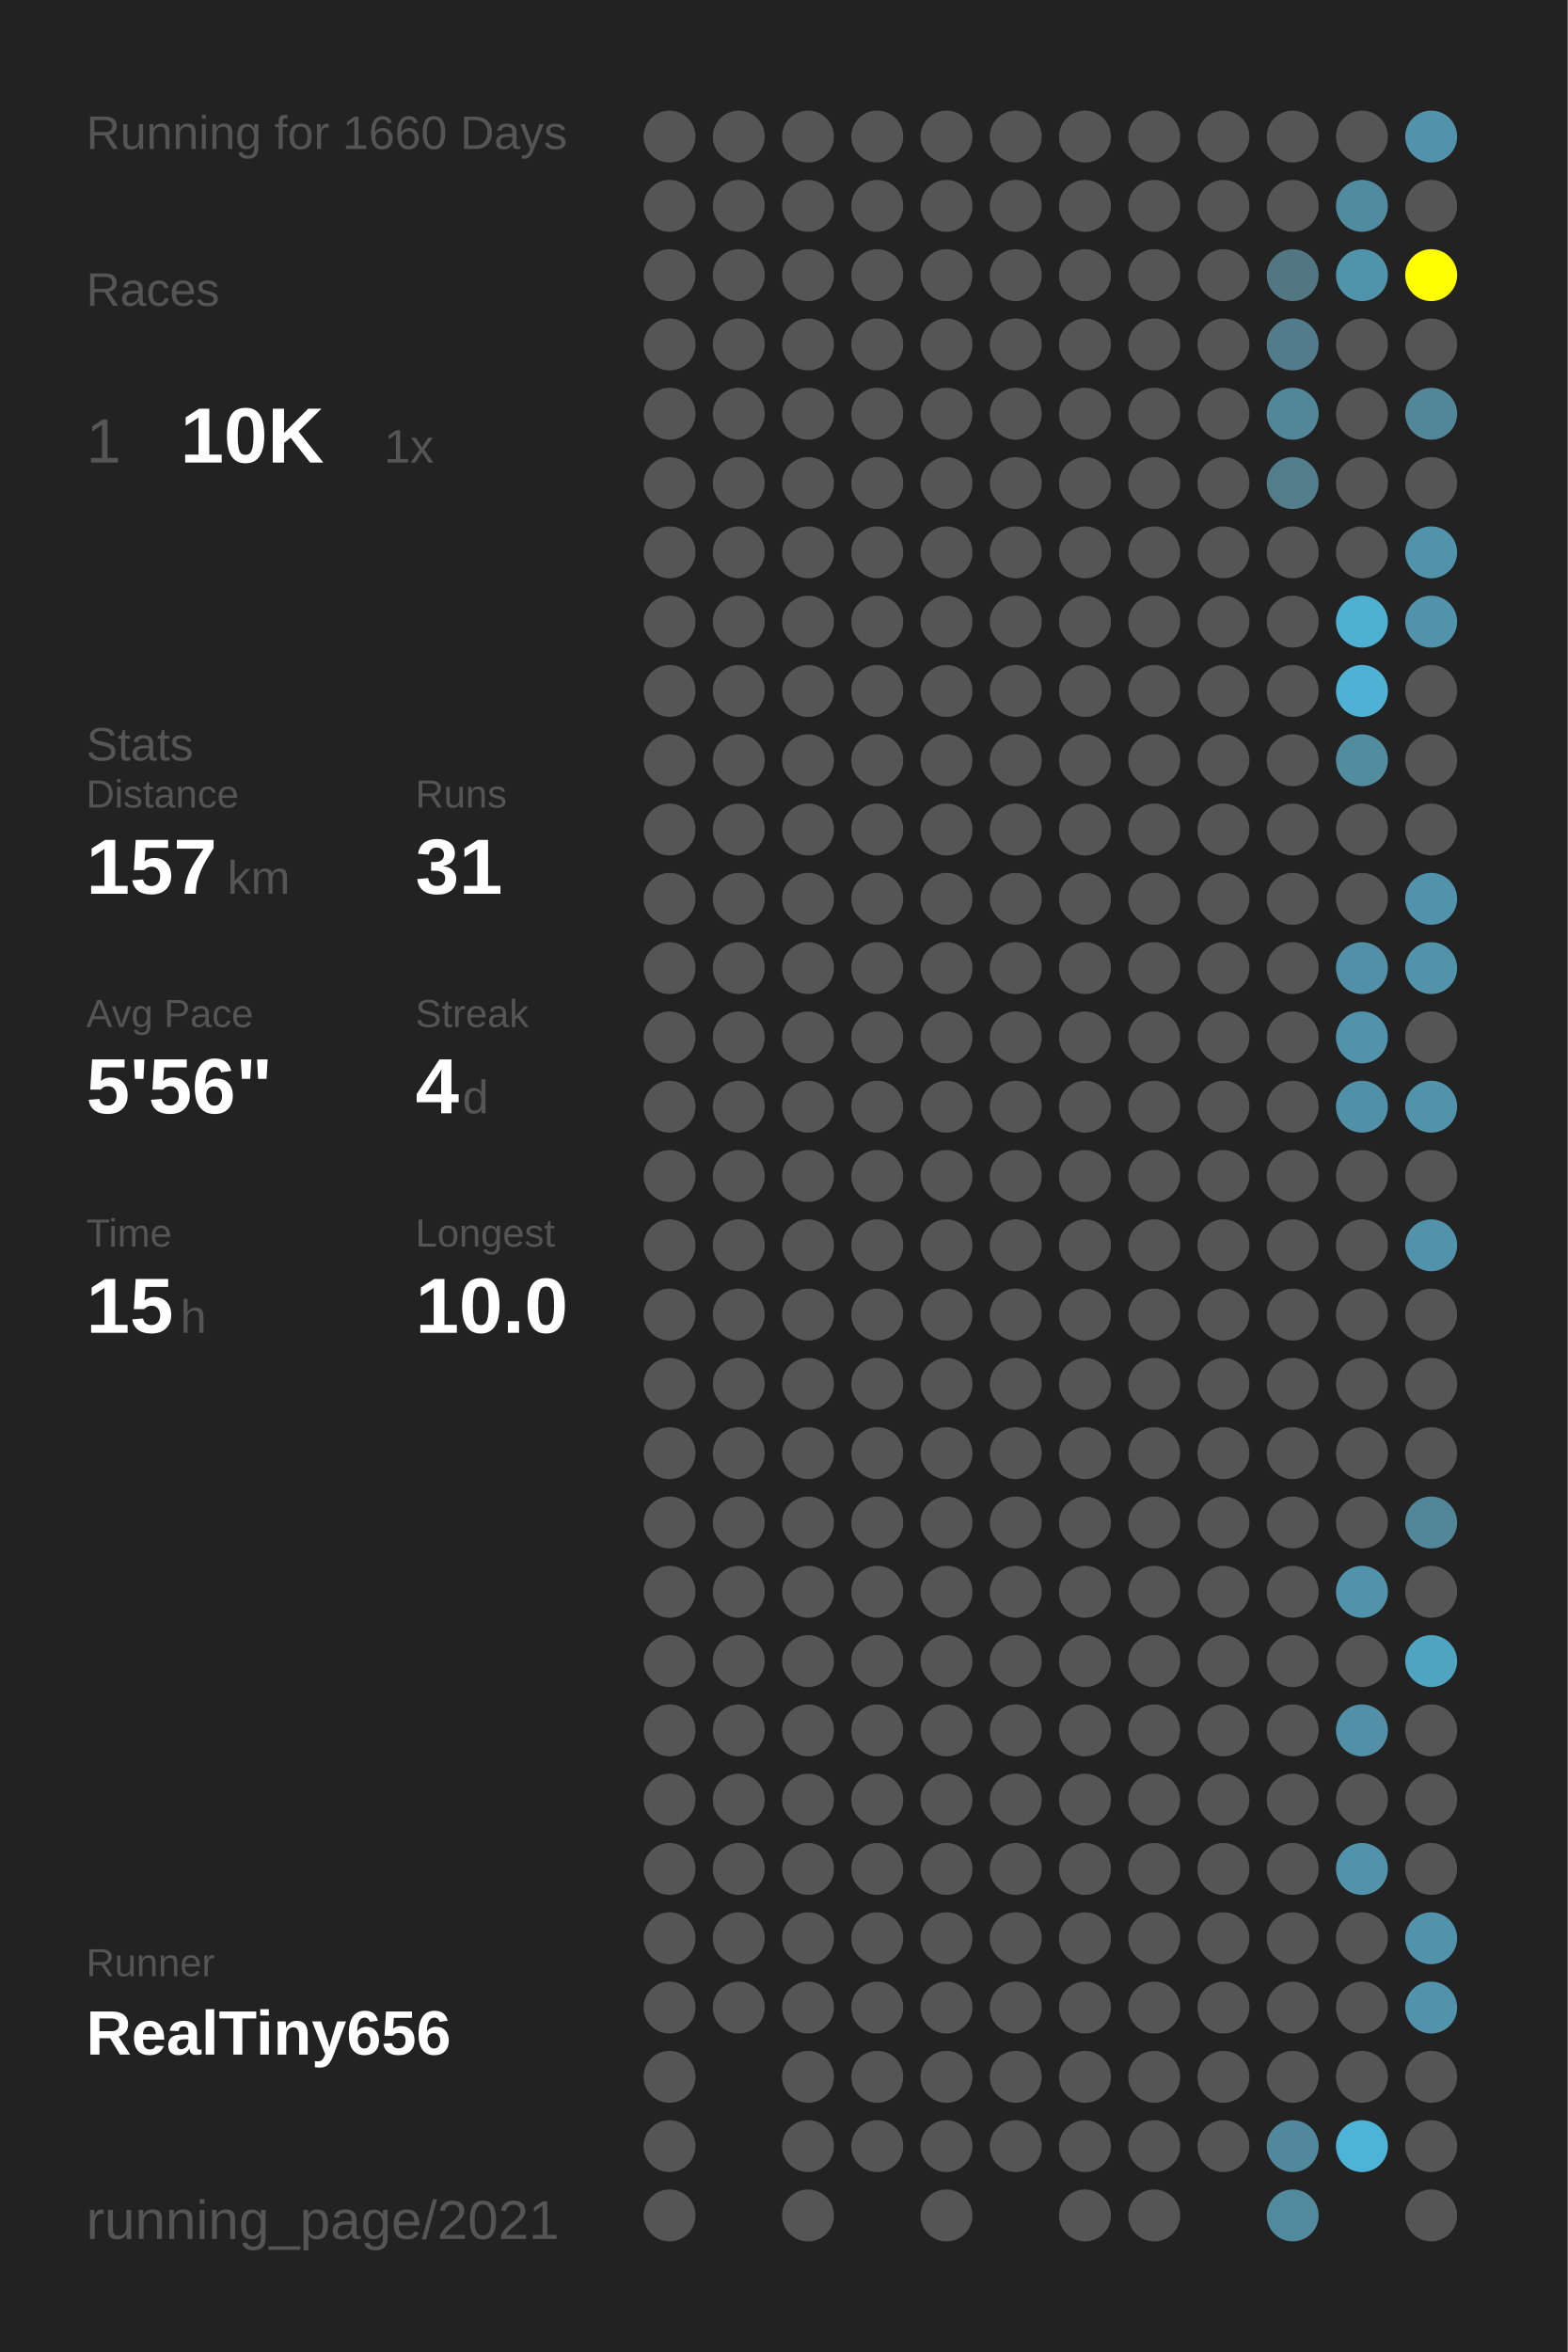
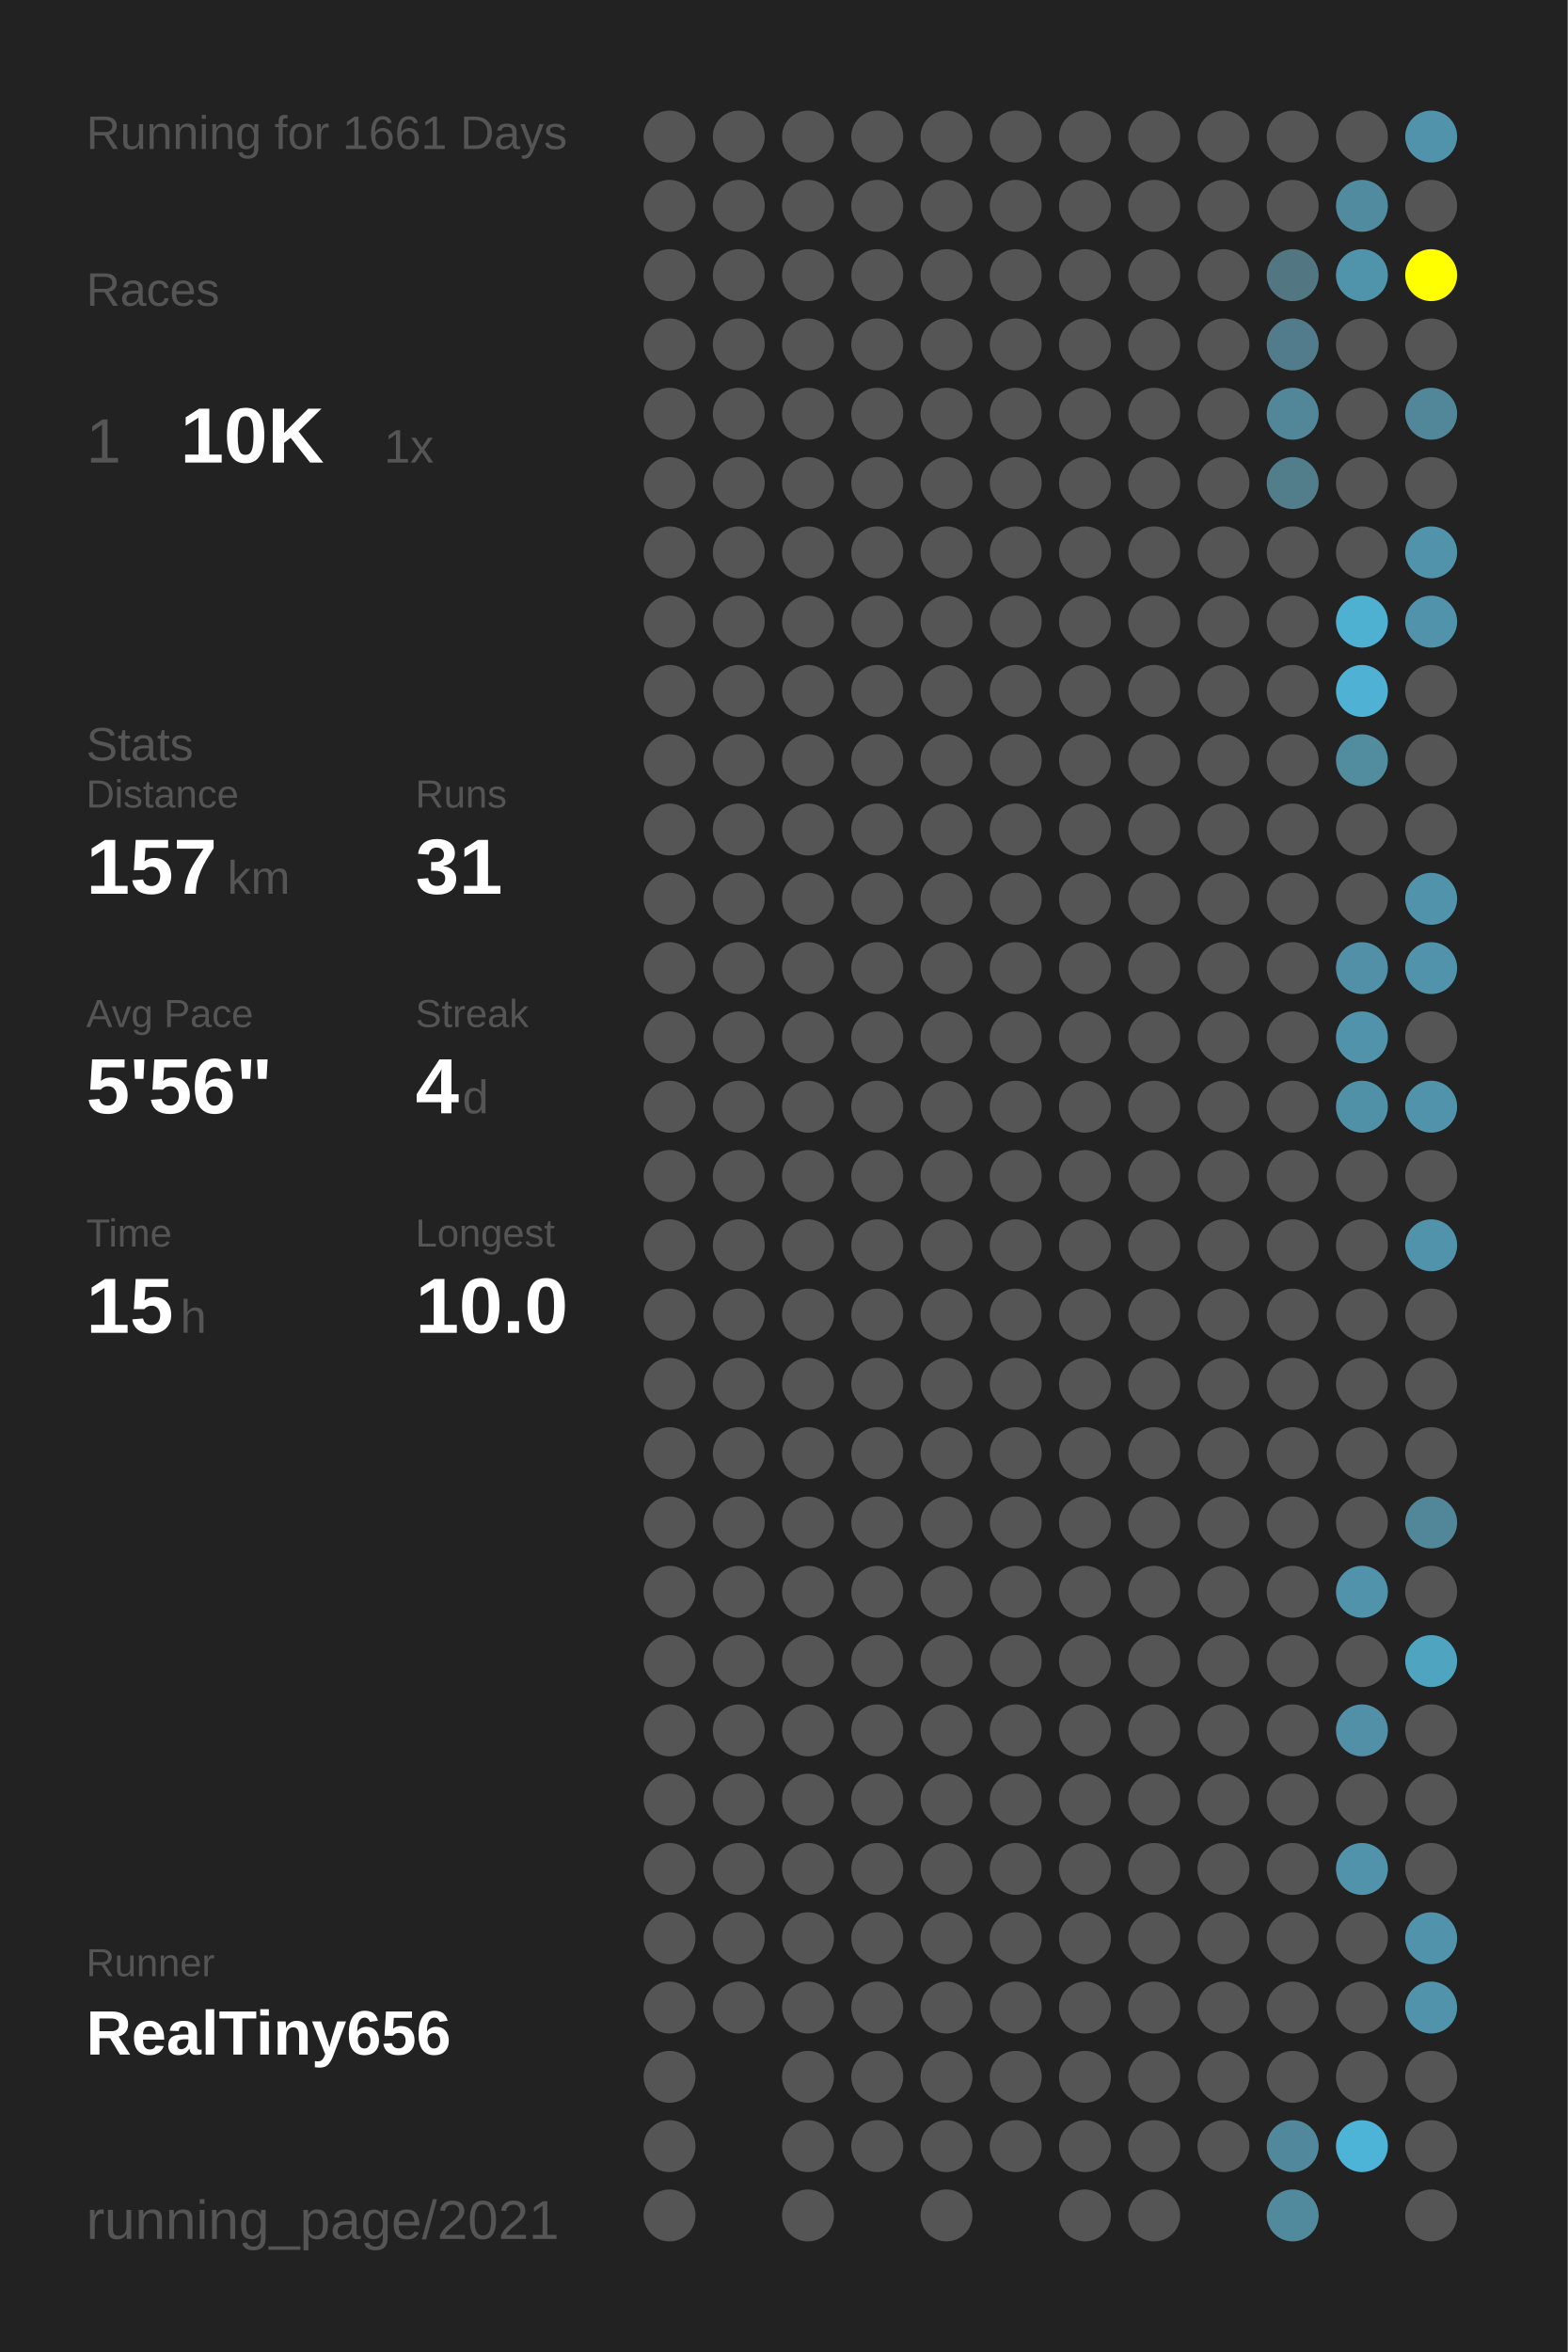
<svg xmlns="http://www.w3.org/2000/svg" baseProfile="full" height="300mm" version="1.1" viewBox="0,0,200,300" width="200mm">
  <defs />
  <rect fill="#222222" height="300" width="200" x="0" y="0" />
-   <text fill="#555555" style="font-size:6px; font-family:Arial;" x="11" y="19">Running for 1660 Days</text>
+   <text fill="#555555" style="font-size:6px; font-family:Arial;" x="11" y="19">Running for 1661 Days</text>
  <text fill="#555555" style="font-size:6px; font-family:Arial;" x="11" y="39">Races</text>
  <text fill="#555555" style="font-size:8px; font-family:Arial;" x="11" y="59">1</text>
  <text fill="#FFFFFF" style="font-size:10px; font-family:Arial; font-weight:bold;" x="23" y="59">10K</text>
  <text fill="#555555" style="font-size:6px; font-family:Arial;" x="49" y="59">1x</text>
  <text fill="#555555" style="font-size:6px; font-family:Arial;" x="11" y="97">Stats</text>
  <text fill="#555555" style="font-size:5px; font-family:Arial;" x="11" y="103">Distance</text>
  <text fill="#FFFFFF" style="font-size:10px; font-family:Arial; font-weight:bold;" x="11" y="114">157</text>
  <text fill="#555555" style="font-size:6px; font-family:Arial;" x="29" y="114">km</text>
  <text fill="#555555" style="font-size:5px; font-family:Arial;" x="53" y="103">Runs</text>
  <text fill="#FFFFFF" style="font-size:10px; font-family:Arial; font-weight:bold;" x="53" y="114">31</text>
  <text fill="#555555" style="font-size:5px; font-family:Arial;" x="11" y="131">Avg Pace</text>
  <text fill="#FFFFFF" style="font-size:10px; font-family:Arial; font-weight:bold;" x="11" y="142">5'56"</text>
  <text fill="#555555" style="font-size:5px; font-family:Arial;" x="53" y="131">Streak</text>
  <text fill="#FFFFFF" style="font-size:10px; font-family:Arial; font-weight:bold;" x="53" y="142">4</text>
  <text fill="#555555" style="font-size:6px; font-family:Arial;" x="59" y="142">d</text>
  <text fill="#555555" style="font-size:5px; font-family:Arial;" x="11" y="159">Time</text>
  <text fill="#FFFFFF" style="font-size:10px; font-family:Arial; font-weight:bold;" x="11" y="170">15</text>
  <text fill="#555555" style="font-size:6px; font-family:Arial;" x="23" y="170">h</text>
  <text fill="#555555" style="font-size:5px; font-family:Arial;" x="53" y="159">Longest</text>
  <text fill="#FFFFFF" style="font-size:10px; font-family:Arial; font-weight:bold;" x="53" y="170">10.0</text>
  <text fill="#555555" style="font-size:5px; font-family:Arial;" x="11" y="252.065">Runner</text>
  <text fill="#FFFFFF" style="font-size:8px; font-family:Arial; font-weight:bold;" x="11" y="262.065">RealTiny656</text>
  <text fill="#555555" style="font-size:7px; font-family:Arial;" x="11" y="285.581">running_page/2021</text>
  <circle cx="85.417" cy="17.419" fill="#555555" r="3.312" />
  <circle cx="85.417" cy="26.258" fill="#555555" r="3.312" />
  <circle cx="85.417" cy="35.097" fill="#555555" r="3.312" />
  <circle cx="85.417" cy="43.935" fill="#555555" r="3.312" />
  <circle cx="85.417" cy="52.774" fill="#555555" r="3.312" />
  <circle cx="85.417" cy="61.613" fill="#555555" r="3.312" />
  <circle cx="85.417" cy="70.452" fill="#555555" r="3.312" />
  <circle cx="85.417" cy="79.29" fill="#555555" r="3.312" />
  <circle cx="85.417" cy="88.129" fill="#555555" r="3.312" />
  <circle cx="85.417" cy="96.968" fill="#555555" r="3.312" />
  <circle cx="85.417" cy="105.806" fill="#555555" r="3.312" />
  <circle cx="85.417" cy="114.645" fill="#555555" r="3.312" />
  <circle cx="85.417" cy="123.484" fill="#555555" r="3.312" />
  <circle cx="85.417" cy="132.323" fill="#555555" r="3.312" />
  <circle cx="85.417" cy="141.161" fill="#555555" r="3.312" />
  <circle cx="85.417" cy="150" fill="#555555" r="3.312" />
  <circle cx="85.417" cy="158.839" fill="#555555" r="3.312" />
  <circle cx="85.417" cy="167.677" fill="#555555" r="3.312" />
  <circle cx="85.417" cy="176.516" fill="#555555" r="3.312" />
  <circle cx="85.417" cy="185.355" fill="#555555" r="3.312" />
  <circle cx="85.417" cy="194.194" fill="#555555" r="3.312" />
  <circle cx="85.417" cy="203.032" fill="#555555" r="3.312" />
  <circle cx="85.417" cy="211.871" fill="#555555" r="3.312" />
  <circle cx="85.417" cy="220.71" fill="#555555" r="3.312" />
  <circle cx="85.417" cy="229.548" fill="#555555" r="3.312" />
  <circle cx="85.417" cy="238.387" fill="#555555" r="3.312" />
  <circle cx="85.417" cy="247.226" fill="#555555" r="3.312" />
  <circle cx="85.417" cy="256.065" fill="#555555" r="3.312" />
  <circle cx="85.417" cy="264.903" fill="#555555" r="3.312" />
  <circle cx="85.417" cy="273.742" fill="#555555" r="3.312" />
  <circle cx="85.417" cy="282.581" fill="#555555" r="3.312" />
  <circle cx="94.25" cy="17.419" fill="#555555" r="3.312" />
  <circle cx="94.25" cy="26.258" fill="#555555" r="3.312" />
  <circle cx="94.25" cy="35.097" fill="#555555" r="3.312" />
  <circle cx="94.25" cy="43.935" fill="#555555" r="3.312" />
  <circle cx="94.25" cy="52.774" fill="#555555" r="3.312" />
  <circle cx="94.25" cy="61.613" fill="#555555" r="3.312" />
  <circle cx="94.25" cy="70.452" fill="#555555" r="3.312" />
  <circle cx="94.25" cy="79.29" fill="#555555" r="3.312" />
  <circle cx="94.25" cy="88.129" fill="#555555" r="3.312" />
  <circle cx="94.25" cy="96.968" fill="#555555" r="3.312" />
  <circle cx="94.25" cy="105.806" fill="#555555" r="3.312" />
  <circle cx="94.25" cy="114.645" fill="#555555" r="3.312" />
  <circle cx="94.25" cy="123.484" fill="#555555" r="3.312" />
  <circle cx="94.25" cy="132.323" fill="#555555" r="3.312" />
  <circle cx="94.25" cy="141.161" fill="#555555" r="3.312" />
  <circle cx="94.25" cy="150" fill="#555555" r="3.312" />
  <circle cx="94.25" cy="158.839" fill="#555555" r="3.312" />
  <circle cx="94.25" cy="167.677" fill="#555555" r="3.312" />
  <circle cx="94.25" cy="176.516" fill="#555555" r="3.312" />
  <circle cx="94.25" cy="185.355" fill="#555555" r="3.312" />
  <circle cx="94.25" cy="194.194" fill="#555555" r="3.312" />
  <circle cx="94.25" cy="203.032" fill="#555555" r="3.312" />
  <circle cx="94.25" cy="211.871" fill="#555555" r="3.312" />
  <circle cx="94.25" cy="220.71" fill="#555555" r="3.312" />
  <circle cx="94.25" cy="229.548" fill="#555555" r="3.312" />
  <circle cx="94.25" cy="238.387" fill="#555555" r="3.312" />
  <circle cx="94.25" cy="247.226" fill="#555555" r="3.312" />
  <circle cx="94.25" cy="256.065" fill="#555555" r="3.312" />
  <circle cx="103.083" cy="17.419" fill="#555555" r="3.312" />
  <circle cx="103.083" cy="26.258" fill="#555555" r="3.312" />
  <circle cx="103.083" cy="35.097" fill="#555555" r="3.312" />
  <circle cx="103.083" cy="43.935" fill="#555555" r="3.312" />
  <circle cx="103.083" cy="52.774" fill="#555555" r="3.312" />
  <circle cx="103.083" cy="61.613" fill="#555555" r="3.312" />
  <circle cx="103.083" cy="70.452" fill="#555555" r="3.312" />
  <circle cx="103.083" cy="79.29" fill="#555555" r="3.312" />
  <circle cx="103.083" cy="88.129" fill="#555555" r="3.312" />
  <circle cx="103.083" cy="96.968" fill="#555555" r="3.312" />
  <circle cx="103.083" cy="105.806" fill="#555555" r="3.312" />
  <circle cx="103.083" cy="114.645" fill="#555555" r="3.312" />
  <circle cx="103.083" cy="123.484" fill="#555555" r="3.312" />
  <circle cx="103.083" cy="132.323" fill="#555555" r="3.312" />
  <circle cx="103.083" cy="141.161" fill="#555555" r="3.312" />
  <circle cx="103.083" cy="150" fill="#555555" r="3.312" />
  <circle cx="103.083" cy="158.839" fill="#555555" r="3.312" />
  <circle cx="103.083" cy="167.677" fill="#555555" r="3.312" />
  <circle cx="103.083" cy="176.516" fill="#555555" r="3.312" />
  <circle cx="103.083" cy="185.355" fill="#555555" r="3.312" />
  <circle cx="103.083" cy="194.194" fill="#555555" r="3.312" />
  <circle cx="103.083" cy="203.032" fill="#555555" r="3.312" />
  <circle cx="103.083" cy="211.871" fill="#555555" r="3.312" />
  <circle cx="103.083" cy="220.71" fill="#555555" r="3.312" />
  <circle cx="103.083" cy="229.548" fill="#555555" r="3.312" />
  <circle cx="103.083" cy="238.387" fill="#555555" r="3.312" />
  <circle cx="103.083" cy="247.226" fill="#555555" r="3.312" />
  <circle cx="103.083" cy="256.065" fill="#555555" r="3.312" />
  <circle cx="103.083" cy="264.903" fill="#555555" r="3.312" />
  <circle cx="103.083" cy="273.742" fill="#555555" r="3.312" />
  <circle cx="103.083" cy="282.581" fill="#555555" r="3.312" />
  <circle cx="111.917" cy="17.419" fill="#555555" r="3.312" />
  <circle cx="111.917" cy="26.258" fill="#555555" r="3.312" />
  <circle cx="111.917" cy="35.097" fill="#555555" r="3.312" />
  <circle cx="111.917" cy="43.935" fill="#555555" r="3.312" />
  <circle cx="111.917" cy="52.774" fill="#555555" r="3.312" />
  <circle cx="111.917" cy="61.613" fill="#555555" r="3.312" />
  <circle cx="111.917" cy="70.452" fill="#555555" r="3.312" />
  <circle cx="111.917" cy="79.29" fill="#555555" r="3.312" />
  <circle cx="111.917" cy="88.129" fill="#555555" r="3.312" />
  <circle cx="111.917" cy="96.968" fill="#555555" r="3.312" />
  <circle cx="111.917" cy="105.806" fill="#555555" r="3.312" />
  <circle cx="111.917" cy="114.645" fill="#555555" r="3.312" />
  <circle cx="111.917" cy="123.484" fill="#555555" r="3.312" />
  <circle cx="111.917" cy="132.323" fill="#555555" r="3.312" />
  <circle cx="111.917" cy="141.161" fill="#555555" r="3.312" />
  <circle cx="111.917" cy="150" fill="#555555" r="3.312" />
  <circle cx="111.917" cy="158.839" fill="#555555" r="3.312" />
  <circle cx="111.917" cy="167.677" fill="#555555" r="3.312" />
  <circle cx="111.917" cy="176.516" fill="#555555" r="3.312" />
  <circle cx="111.917" cy="185.355" fill="#555555" r="3.312" />
  <circle cx="111.917" cy="194.194" fill="#555555" r="3.312" />
  <circle cx="111.917" cy="203.032" fill="#555555" r="3.312" />
  <circle cx="111.917" cy="211.871" fill="#555555" r="3.312" />
  <circle cx="111.917" cy="220.71" fill="#555555" r="3.312" />
  <circle cx="111.917" cy="229.548" fill="#555555" r="3.312" />
  <circle cx="111.917" cy="238.387" fill="#555555" r="3.312" />
  <circle cx="111.917" cy="247.226" fill="#555555" r="3.312" />
  <circle cx="111.917" cy="256.065" fill="#555555" r="3.312" />
  <circle cx="111.917" cy="264.903" fill="#555555" r="3.312" />
  <circle cx="111.917" cy="273.742" fill="#555555" r="3.312" />
  <circle cx="120.75" cy="17.419" fill="#555555" r="3.312" />
  <circle cx="120.75" cy="26.258" fill="#555555" r="3.312" />
  <circle cx="120.75" cy="35.097" fill="#555555" r="3.312" />
  <circle cx="120.75" cy="43.935" fill="#555555" r="3.312" />
  <circle cx="120.75" cy="52.774" fill="#555555" r="3.312" />
  <circle cx="120.75" cy="61.613" fill="#555555" r="3.312" />
  <circle cx="120.75" cy="70.452" fill="#555555" r="3.312" />
  <circle cx="120.75" cy="79.29" fill="#555555" r="3.312" />
  <circle cx="120.75" cy="88.129" fill="#555555" r="3.312" />
  <circle cx="120.75" cy="96.968" fill="#555555" r="3.312" />
  <circle cx="120.75" cy="105.806" fill="#555555" r="3.312" />
  <circle cx="120.75" cy="114.645" fill="#555555" r="3.312" />
  <circle cx="120.75" cy="123.484" fill="#555555" r="3.312" />
  <circle cx="120.75" cy="132.323" fill="#555555" r="3.312" />
  <circle cx="120.75" cy="141.161" fill="#555555" r="3.312" />
  <circle cx="120.75" cy="150" fill="#555555" r="3.312" />
  <circle cx="120.75" cy="158.839" fill="#555555" r="3.312" />
  <circle cx="120.75" cy="167.677" fill="#555555" r="3.312" />
  <circle cx="120.75" cy="176.516" fill="#555555" r="3.312" />
  <circle cx="120.75" cy="185.355" fill="#555555" r="3.312" />
  <circle cx="120.75" cy="194.194" fill="#555555" r="3.312" />
  <circle cx="120.75" cy="203.032" fill="#555555" r="3.312" />
  <circle cx="120.75" cy="211.871" fill="#555555" r="3.312" />
  <circle cx="120.75" cy="220.71" fill="#555555" r="3.312" />
  <circle cx="120.75" cy="229.548" fill="#555555" r="3.312" />
  <circle cx="120.75" cy="238.387" fill="#555555" r="3.312" />
  <circle cx="120.75" cy="247.226" fill="#555555" r="3.312" />
  <circle cx="120.75" cy="256.065" fill="#555555" r="3.312" />
  <circle cx="120.75" cy="264.903" fill="#555555" r="3.312" />
  <circle cx="120.75" cy="273.742" fill="#555555" r="3.312" />
  <circle cx="120.75" cy="282.581" fill="#555555" r="3.312" />
  <circle cx="129.583" cy="17.419" fill="#555555" r="3.312" />
  <circle cx="129.583" cy="26.258" fill="#555555" r="3.312" />
  <circle cx="129.583" cy="35.097" fill="#555555" r="3.312" />
  <circle cx="129.583" cy="43.935" fill="#555555" r="3.312" />
  <circle cx="129.583" cy="52.774" fill="#555555" r="3.312" />
  <circle cx="129.583" cy="61.613" fill="#555555" r="3.312" />
  <circle cx="129.583" cy="70.452" fill="#555555" r="3.312" />
  <circle cx="129.583" cy="79.29" fill="#555555" r="3.312" />
  <circle cx="129.583" cy="88.129" fill="#555555" r="3.312" />
  <circle cx="129.583" cy="96.968" fill="#555555" r="3.312" />
  <circle cx="129.583" cy="105.806" fill="#555555" r="3.312" />
  <circle cx="129.583" cy="114.645" fill="#555555" r="3.312" />
  <circle cx="129.583" cy="123.484" fill="#555555" r="3.312" />
  <circle cx="129.583" cy="132.323" fill="#555555" r="3.312" />
  <circle cx="129.583" cy="141.161" fill="#555555" r="3.312" />
  <circle cx="129.583" cy="150" fill="#555555" r="3.312" />
  <circle cx="129.583" cy="158.839" fill="#555555" r="3.312" />
  <circle cx="129.583" cy="167.677" fill="#555555" r="3.312" />
  <circle cx="129.583" cy="176.516" fill="#555555" r="3.312" />
  <circle cx="129.583" cy="185.355" fill="#555555" r="3.312" />
  <circle cx="129.583" cy="194.194" fill="#555555" r="3.312" />
  <circle cx="129.583" cy="203.032" fill="#555555" r="3.312" />
  <circle cx="129.583" cy="211.871" fill="#555555" r="3.312" />
  <circle cx="129.583" cy="220.71" fill="#555555" r="3.312" />
  <circle cx="129.583" cy="229.548" fill="#555555" r="3.312" />
  <circle cx="129.583" cy="238.387" fill="#555555" r="3.312" />
  <circle cx="129.583" cy="247.226" fill="#555555" r="3.312" />
  <circle cx="129.583" cy="256.065" fill="#555555" r="3.312" />
  <circle cx="129.583" cy="264.903" fill="#555555" r="3.312" />
  <circle cx="129.583" cy="273.742" fill="#555555" r="3.312" />
  <circle cx="138.417" cy="17.419" fill="#555555" r="3.312" />
  <circle cx="138.417" cy="26.258" fill="#555555" r="3.312" />
  <circle cx="138.417" cy="35.097" fill="#555555" r="3.312" />
  <circle cx="138.417" cy="43.935" fill="#555555" r="3.312" />
  <circle cx="138.417" cy="52.774" fill="#555555" r="3.312" />
  <circle cx="138.417" cy="61.613" fill="#555555" r="3.312" />
  <circle cx="138.417" cy="70.452" fill="#555555" r="3.312" />
  <circle cx="138.417" cy="79.29" fill="#555555" r="3.312" />
  <circle cx="138.417" cy="88.129" fill="#555555" r="3.312" />
  <circle cx="138.417" cy="96.968" fill="#555555" r="3.312" />
  <circle cx="138.417" cy="105.806" fill="#555555" r="3.312" />
  <circle cx="138.417" cy="114.645" fill="#555555" r="3.312" />
  <circle cx="138.417" cy="123.484" fill="#555555" r="3.312" />
  <circle cx="138.417" cy="132.323" fill="#555555" r="3.312" />
  <circle cx="138.417" cy="141.161" fill="#555555" r="3.312" />
  <circle cx="138.417" cy="150" fill="#555555" r="3.312" />
  <circle cx="138.417" cy="158.839" fill="#555555" r="3.312" />
  <circle cx="138.417" cy="167.677" fill="#555555" r="3.312" />
  <circle cx="138.417" cy="176.516" fill="#555555" r="3.312" />
  <circle cx="138.417" cy="185.355" fill="#555555" r="3.312" />
  <circle cx="138.417" cy="194.194" fill="#555555" r="3.312" />
  <circle cx="138.417" cy="203.032" fill="#555555" r="3.312" />
  <circle cx="138.417" cy="211.871" fill="#555555" r="3.312" />
  <circle cx="138.417" cy="220.71" fill="#555555" r="3.312" />
  <circle cx="138.417" cy="229.548" fill="#555555" r="3.312" />
  <circle cx="138.417" cy="238.387" fill="#555555" r="3.312" />
  <circle cx="138.417" cy="247.226" fill="#555555" r="3.312" />
  <circle cx="138.417" cy="256.065" fill="#555555" r="3.312" />
  <circle cx="138.417" cy="264.903" fill="#555555" r="3.312" />
  <circle cx="138.417" cy="273.742" fill="#555555" r="3.312" />
  <circle cx="138.417" cy="282.581" fill="#555555" r="3.312" />
  <circle cx="147.25" cy="17.419" fill="#555555" r="3.312" />
  <circle cx="147.25" cy="26.258" fill="#555555" r="3.312" />
  <circle cx="147.25" cy="35.097" fill="#555555" r="3.312" />
  <circle cx="147.25" cy="43.935" fill="#555555" r="3.312" />
  <circle cx="147.25" cy="52.774" fill="#555555" r="3.312" />
  <circle cx="147.25" cy="61.613" fill="#555555" r="3.312" />
  <circle cx="147.25" cy="70.452" fill="#555555" r="3.312" />
  <circle cx="147.25" cy="79.29" fill="#555555" r="3.312" />
  <circle cx="147.25" cy="88.129" fill="#555555" r="3.312" />
  <circle cx="147.25" cy="96.968" fill="#555555" r="3.312" />
  <circle cx="147.25" cy="105.806" fill="#555555" r="3.312" />
  <circle cx="147.25" cy="114.645" fill="#555555" r="3.312" />
  <circle cx="147.25" cy="123.484" fill="#555555" r="3.312" />
  <circle cx="147.25" cy="132.323" fill="#555555" r="3.312" />
  <circle cx="147.25" cy="141.161" fill="#555555" r="3.312" />
  <circle cx="147.25" cy="150" fill="#555555" r="3.312" />
  <circle cx="147.25" cy="158.839" fill="#555555" r="3.312" />
  <circle cx="147.25" cy="167.677" fill="#555555" r="3.312" />
  <circle cx="147.25" cy="176.516" fill="#555555" r="3.312" />
  <circle cx="147.25" cy="185.355" fill="#555555" r="3.312" />
  <circle cx="147.25" cy="194.194" fill="#555555" r="3.312" />
  <circle cx="147.25" cy="203.032" fill="#555555" r="3.312" />
  <circle cx="147.25" cy="211.871" fill="#555555" r="3.312" />
  <circle cx="147.25" cy="220.71" fill="#555555" r="3.312" />
  <circle cx="147.25" cy="229.548" fill="#555555" r="3.312" />
  <circle cx="147.25" cy="238.387" fill="#555555" r="3.312" />
  <circle cx="147.25" cy="247.226" fill="#555555" r="3.312" />
  <circle cx="147.25" cy="256.065" fill="#555555" r="3.312" />
  <circle cx="147.25" cy="264.903" fill="#555555" r="3.312" />
  <circle cx="147.25" cy="273.742" fill="#555555" r="3.312" />
  <circle cx="147.25" cy="282.581" fill="#555555" r="3.312" />
  <circle cx="156.083" cy="17.419" fill="#555555" r="3.312" />
  <circle cx="156.083" cy="26.258" fill="#555555" r="3.312" />
  <circle cx="156.083" cy="35.097" fill="#555555" r="3.312" />
  <circle cx="156.083" cy="43.935" fill="#555555" r="3.312" />
  <circle cx="156.083" cy="52.774" fill="#555555" r="3.312" />
  <circle cx="156.083" cy="61.613" fill="#555555" r="3.312" />
  <circle cx="156.083" cy="70.452" fill="#555555" r="3.312" />
  <circle cx="156.083" cy="79.29" fill="#555555" r="3.312" />
  <circle cx="156.083" cy="88.129" fill="#555555" r="3.312" />
  <circle cx="156.083" cy="96.968" fill="#555555" r="3.312" />
  <circle cx="156.083" cy="105.806" fill="#555555" r="3.312" />
  <circle cx="156.083" cy="114.645" fill="#555555" r="3.312" />
  <circle cx="156.083" cy="123.484" fill="#555555" r="3.312" />
  <circle cx="156.083" cy="132.323" fill="#555555" r="3.312" />
  <circle cx="156.083" cy="141.161" fill="#555555" r="3.312" />
  <circle cx="156.083" cy="150" fill="#555555" r="3.312" />
  <circle cx="156.083" cy="158.839" fill="#555555" r="3.312" />
  <circle cx="156.083" cy="167.677" fill="#555555" r="3.312" />
  <circle cx="156.083" cy="176.516" fill="#555555" r="3.312" />
  <circle cx="156.083" cy="185.355" fill="#555555" r="3.312" />
  <circle cx="156.083" cy="194.194" fill="#555555" r="3.312" />
  <circle cx="156.083" cy="203.032" fill="#555555" r="3.312" />
  <circle cx="156.083" cy="211.871" fill="#555555" r="3.312" />
  <circle cx="156.083" cy="220.71" fill="#555555" r="3.312" />
  <circle cx="156.083" cy="229.548" fill="#555555" r="3.312" />
  <circle cx="156.083" cy="238.387" fill="#555555" r="3.312" />
  <circle cx="156.083" cy="247.226" fill="#555555" r="3.312" />
  <circle cx="156.083" cy="256.065" fill="#555555" r="3.312" />
  <circle cx="156.083" cy="264.903" fill="#555555" r="3.312" />
  <circle cx="156.083" cy="273.742" fill="#555555" r="3.312" />
  <circle cx="164.917" cy="17.419" fill="#555555" r="3.312" />
  <circle cx="164.917" cy="26.258" fill="#555555" r="3.312" />
  <circle cx="164.917" cy="35.097" fill="#527783" r="3.312" />
  <circle cx="164.917" cy="43.935" fill="#527c8b" r="3.312" />
  <circle cx="164.917" cy="52.774" fill="#518799" r="3.312" />
  <circle cx="164.917" cy="61.613" fill="#527d8b" r="3.312" />
  <circle cx="164.917" cy="70.452" fill="#555555" r="3.312" />
  <circle cx="164.917" cy="79.29" fill="#555555" r="3.312" />
  <circle cx="164.917" cy="88.129" fill="#555555" r="3.312" />
  <circle cx="164.917" cy="96.968" fill="#555555" r="3.312" />
  <circle cx="164.917" cy="105.806" fill="#555555" r="3.312" />
  <circle cx="164.917" cy="114.645" fill="#555555" r="3.312" />
  <circle cx="164.917" cy="123.484" fill="#555555" r="3.312" />
  <circle cx="164.917" cy="132.323" fill="#555555" r="3.312" />
  <circle cx="164.917" cy="141.161" fill="#555555" r="3.312" />
  <circle cx="164.917" cy="150" fill="#555555" r="3.312" />
  <circle cx="164.917" cy="158.839" fill="#555555" r="3.312" />
  <circle cx="164.917" cy="167.677" fill="#555555" r="3.312" />
  <circle cx="164.917" cy="176.516" fill="#555555" r="3.312" />
  <circle cx="164.917" cy="185.355" fill="#555555" r="3.312" />
  <circle cx="164.917" cy="194.194" fill="#555555" r="3.312" />
  <circle cx="164.917" cy="203.032" fill="#555555" r="3.312" />
  <circle cx="164.917" cy="211.871" fill="#555555" r="3.312" />
  <circle cx="164.917" cy="220.71" fill="#555555" r="3.312" />
  <circle cx="164.917" cy="229.548" fill="#555555" r="3.312" />
  <circle cx="164.917" cy="238.387" fill="#555555" r="3.312" />
  <circle cx="164.917" cy="247.226" fill="#555555" r="3.312" />
  <circle cx="164.917" cy="256.065" fill="#555555" r="3.312" />
  <circle cx="164.917" cy="264.903" fill="#555555" r="3.312" />
  <circle cx="164.917" cy="273.742" fill="#51889b" r="3.312" />
  <circle cx="164.917" cy="282.581" fill="#518a9d" r="3.312" />
  <circle cx="173.75" cy="17.419" fill="#555555" r="3.312" />
  <circle cx="173.75" cy="26.258" fill="#518b9f" r="3.312" />
  <circle cx="173.75" cy="35.097" fill="#5094ab" r="3.312" />
  <circle cx="173.75" cy="43.935" fill="#555555" r="3.312" />
  <circle cx="173.75" cy="52.774" fill="#555555" r="3.312" />
  <circle cx="173.75" cy="61.613" fill="#555555" r="3.312" />
  <circle cx="173.75" cy="70.452" fill="#555555" r="3.312" />
  <circle cx="173.75" cy="79.29" fill="#4fb1d2" r="3.312" />
  <circle cx="173.75" cy="88.129" fill="#4fb2d4" r="3.312" />
  <circle cx="173.75" cy="96.968" fill="#518c9f" r="3.312" />
  <circle cx="173.75" cy="105.806" fill="#555555" r="3.312" />
  <circle cx="173.75" cy="114.645" fill="#555555" r="3.312" />
  <circle cx="173.75" cy="123.484" fill="#5190a6" r="3.312" />
  <circle cx="173.75" cy="132.323" fill="#5093aa" r="3.312" />
  <circle cx="173.75" cy="141.161" fill="#5191a7" r="3.312" />
  <circle cx="173.75" cy="150" fill="#555555" r="3.312" />
  <circle cx="173.75" cy="158.839" fill="#555555" r="3.312" />
  <circle cx="173.75" cy="167.677" fill="#555555" r="3.312" />
  <circle cx="173.75" cy="176.516" fill="#555555" r="3.312" />
  <circle cx="173.75" cy="185.355" fill="#555555" r="3.312" />
  <circle cx="173.75" cy="194.194" fill="#555555" r="3.312" />
  <circle cx="173.75" cy="203.032" fill="#5093aa" r="3.312" />
  <circle cx="173.75" cy="211.871" fill="#555555" r="3.312" />
  <circle cx="173.75" cy="220.71" fill="#5190a6" r="3.312" />
  <circle cx="173.75" cy="229.548" fill="#555555" r="3.312" />
  <circle cx="173.75" cy="238.387" fill="#5093aa" r="3.312" />
  <circle cx="173.75" cy="247.226" fill="#555555" r="3.312" />
  <circle cx="173.75" cy="256.065" fill="#555555" r="3.312" />
  <circle cx="173.75" cy="264.903" fill="#555555" r="3.312" />
  <circle cx="173.75" cy="273.742" fill="#4eb4d7" r="3.312" />
  <circle cx="182.583" cy="17.419" fill="#5093aa" r="3.312" />
  <circle cx="182.583" cy="26.258" fill="#555555" r="3.312" />
  <circle cx="182.583" cy="35.097" fill="#FFFF00" r="3.312" />
  <circle cx="182.583" cy="43.935" fill="#555555" r="3.312" />
  <circle cx="182.583" cy="52.774" fill="#518799" r="3.312" />
  <circle cx="182.583" cy="61.613" fill="#555555" r="3.312" />
  <circle cx="182.583" cy="70.452" fill="#5093aa" r="3.312" />
  <circle cx="182.583" cy="79.29" fill="#5093aa" r="3.312" />
  <circle cx="182.583" cy="88.129" fill="#555555" r="3.312" />
  <circle cx="182.583" cy="96.968" fill="#555555" r="3.312" />
  <circle cx="182.583" cy="105.806" fill="#555555" r="3.312" />
  <circle cx="182.583" cy="114.645" fill="#5093aa" r="3.312" />
  <circle cx="182.583" cy="123.484" fill="#5093aa" r="3.312" />
  <circle cx="182.583" cy="132.323" fill="#555555" r="3.312" />
  <circle cx="182.583" cy="141.161" fill="#5093aa" r="3.312" />
  <circle cx="182.583" cy="150" fill="#555555" r="3.312" />
  <circle cx="182.583" cy="158.839" fill="#5093aa" r="3.312" />
  <circle cx="182.583" cy="167.677" fill="#555555" r="3.312" />
  <circle cx="182.583" cy="176.516" fill="#555555" r="3.312" />
  <circle cx="182.583" cy="185.355" fill="#555555" r="3.312" />
  <circle cx="182.583" cy="194.194" fill="#518799" r="3.312" />
  <circle cx="182.583" cy="203.032" fill="#555555" r="3.312" />
  <circle cx="182.583" cy="211.871" fill="#4fa4c0" r="3.312" />
  <circle cx="182.583" cy="220.71" fill="#555555" r="3.312" />
  <circle cx="182.583" cy="229.548" fill="#555555" r="3.312" />
  <circle cx="182.583" cy="238.387" fill="#555555" r="3.312" />
  <circle cx="182.583" cy="247.226" fill="#5093aa" r="3.312" />
  <circle cx="182.583" cy="256.065" fill="#5093aa" r="3.312" />
  <circle cx="182.583" cy="264.903" fill="#555555" r="3.312" />
  <circle cx="182.583" cy="273.742" fill="#555555" r="3.312" />
  <circle cx="182.583" cy="282.581" fill="#555555" r="3.312" />
</svg>
